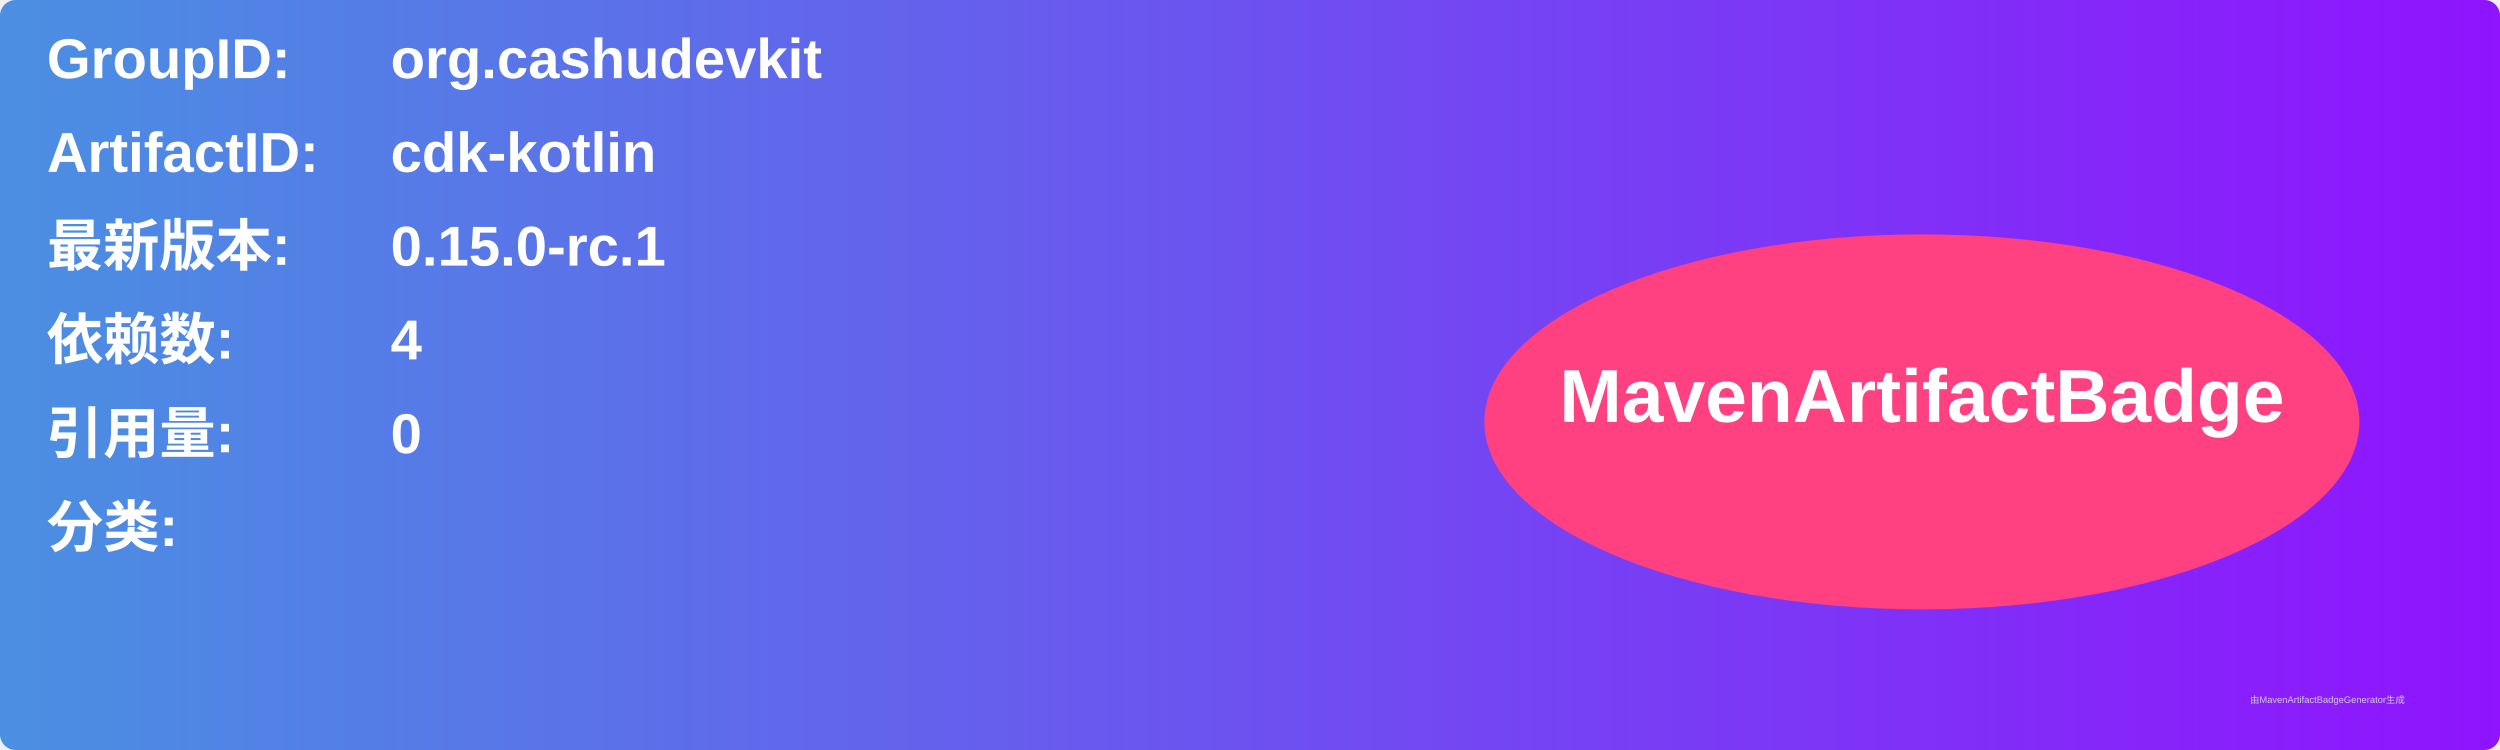
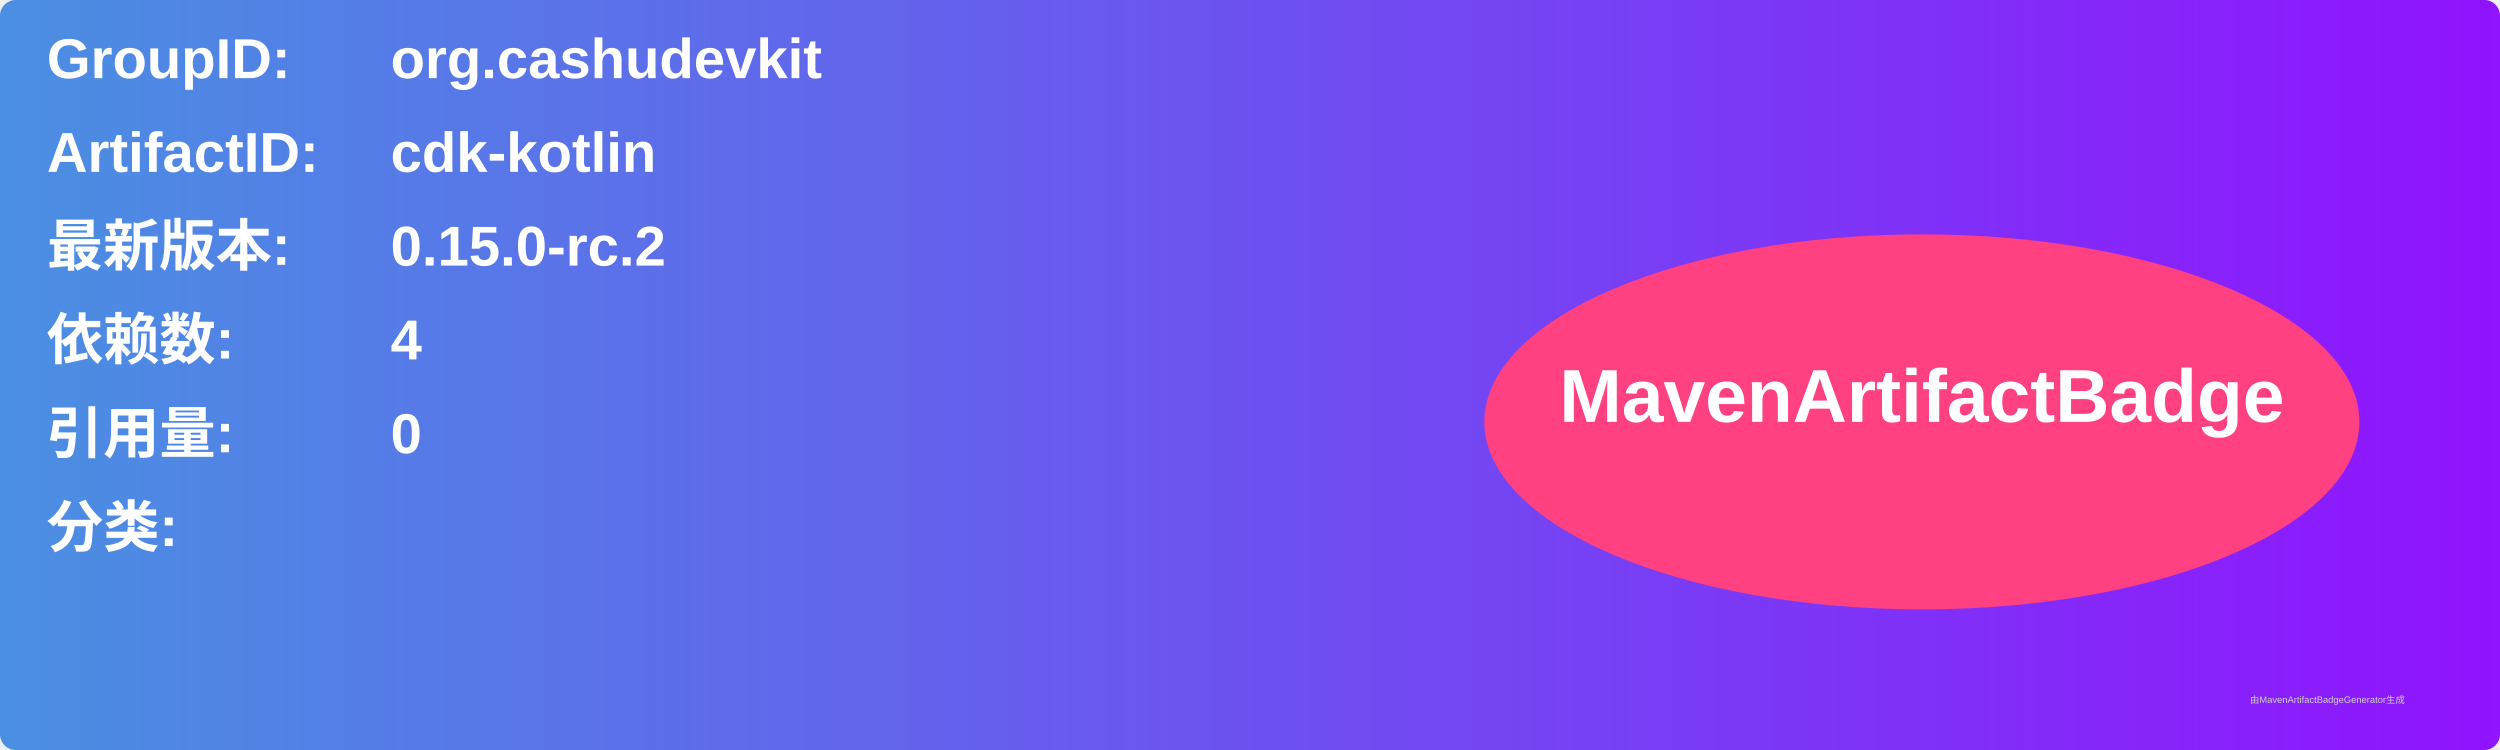
<svg xmlns="http://www.w3.org/2000/svg" width="800" height="240" viewBox="0 0 800 240">
  <linearGradient id="grad" x1="0%" y1="0%" x2="100%" y2="0%">
    <stop offset="0%" stop-color="#4a90e2" />
    <stop offset="100%" stop-color="#9013fe" />
  </linearGradient>
  <rect width="100%" height="100%" rx="5" ry="5" fill="url(#grad)" />
  <g transform="translate(15, 15)">
    <text x="0" y="10" font-family="Arial" font-size="18" fill="white" font-weight="bold" width="260">GroupID:</text>
    <text x="110" y="10" font-family="Arial" font-size="18" fill="white" font-weight="bold" width="460">org.cashudevkit</text>
    <text x="0" y="40" font-family="Arial" font-size="18" fill="white" font-weight="bold" width="260">ArtifactID:</text>
    <text x="110" y="40" font-family="Arial" font-size="18" fill="white" font-weight="bold" width="460">cdk-kotlin</text>
    <text x="0" y="70" font-family="Arial" font-size="18" fill="white" font-weight="bold">最新版本:</text>
    <text x="110" y="70" font-family="Arial" font-size="18" fill="white" font-weight="bold">
-       <tspan font-weight="bold">0.15.0-rc.1</tspan>
+       <tspan font-weight="bold">0.15.0-rc.2</tspan>
    </text>
    <text x="0" y="100" font-family="Arial" font-size="18" fill="white" font-weight="bold">依赖数: </text>
    <text x="110" y="100" font-family="Arial" font-size="18" fill="white">
      <tspan font-weight="bold">4</tspan>
    </text>
    <text x="0" y="130" font-family="Arial" font-size="18" fill="white" font-weight="bold">引用量: </text>
    <text x="110" y="130" font-family="Arial" font-size="18" fill="white">
      <tspan font-weight="bold">0</tspan>
    </text>
    <text x="0" y="160" font-family="Arial" font-size="18" fill="white" font-weight="bold">分类:</text>
    <text x="10" y="190" font-family="Arial" font-size="10" fill="white">
      <tspan font-weight="bold" />
    </text>
    <ellipse cx="600" cy="120" rx="140" ry="60" fill="#ff4081" />
    <text x="600" y="120" text-anchor="middle" font-family="Arial" font-size="24" fill="white" font-weight="bold">MavenArtifactBadge</text>
  </g>
  <text x="720" y="225" font-family="Arial" font-size="3" fill="#d0d0d0">由MavenArtifactBadgeGenerator生成</text>
</svg>
